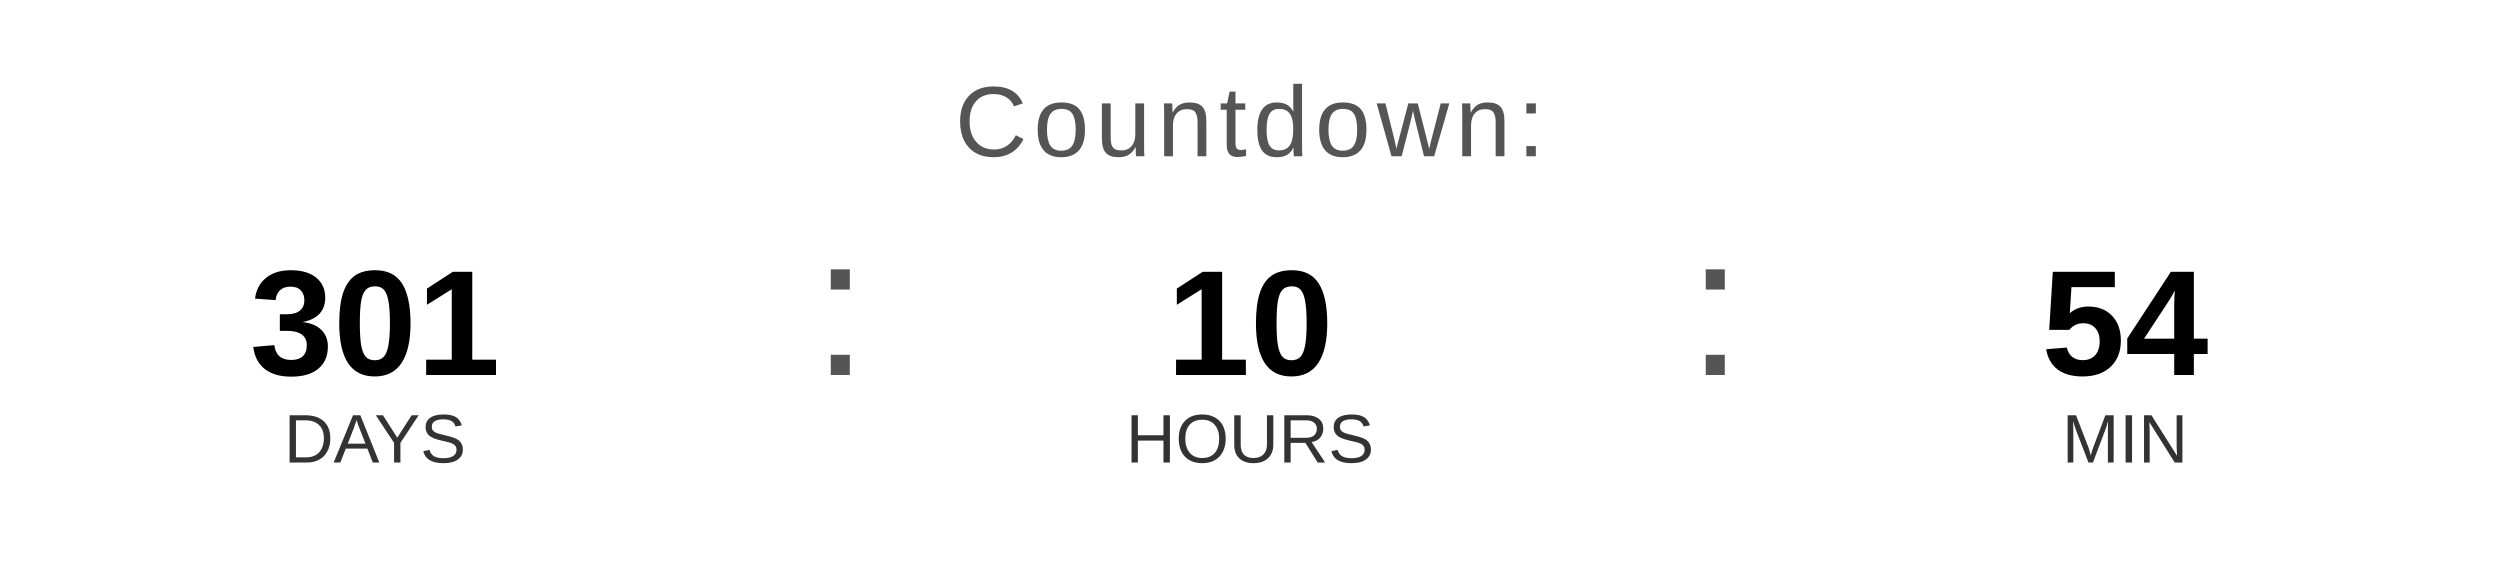
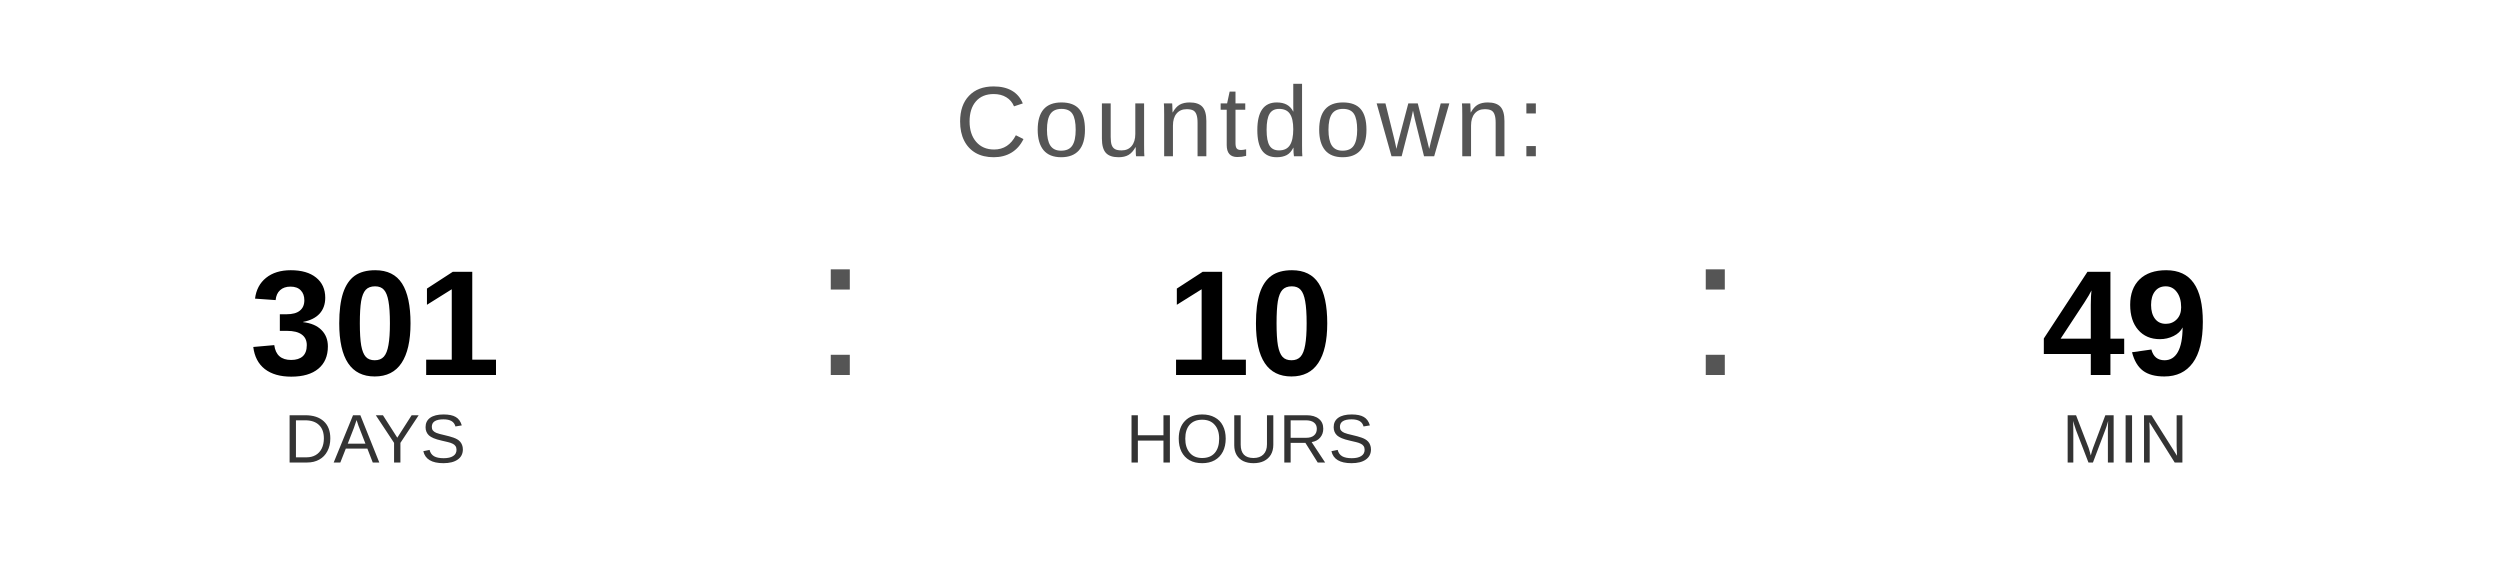
<svg xmlns="http://www.w3.org/2000/svg" width="400" height="90" viewBox="0 0 400 90">
  <text x="200" y="25" font-family="Arial, Helvetica, sans-serif" font-size="16" fill="#555555" text-anchor="middle" letter-spacing="1">
    Countdown:
  </text>
  <text x="60" y="60" font-family="Arial, Helvetica, sans-serif" font-size="24" font-weight="bold" fill="#000000" text-anchor="middle">301</text>
  <text x="60" y="74" font-family="Arial, Helvetica, sans-serif" font-size="11" fill="#333333" text-anchor="middle">DAYS</text>
  <text x="130" y="60" font-family="Arial, sans-serif" font-size="32" fill="#555555">:</text>
  <text x="200" y="60" font-family="Arial, Helvetica, sans-serif" font-size="24" font-weight="bold" fill="#000000" text-anchor="middle">10</text>
  <text x="200" y="74" font-family="Arial, Helvetica, sans-serif" font-size="11" fill="#333333" text-anchor="middle">HOURS</text>
  <text x="270" y="60" font-family="Arial, sans-serif" font-size="32" fill="#555555">:</text>
-   <text x="340" y="60" font-family="Arial, Helvetica, sans-serif" font-size="24" font-weight="bold" fill="#000000" text-anchor="middle">54</text>
+   <text x="340" y="60" font-family="Arial, Helvetica, sans-serif" font-size="24" font-weight="bold" fill="#000000" text-anchor="middle">49</text>
  <text x="340" y="74" font-family="Arial, Helvetica, sans-serif" font-size="11" fill="#333333" text-anchor="middle">MIN</text>
</svg>
